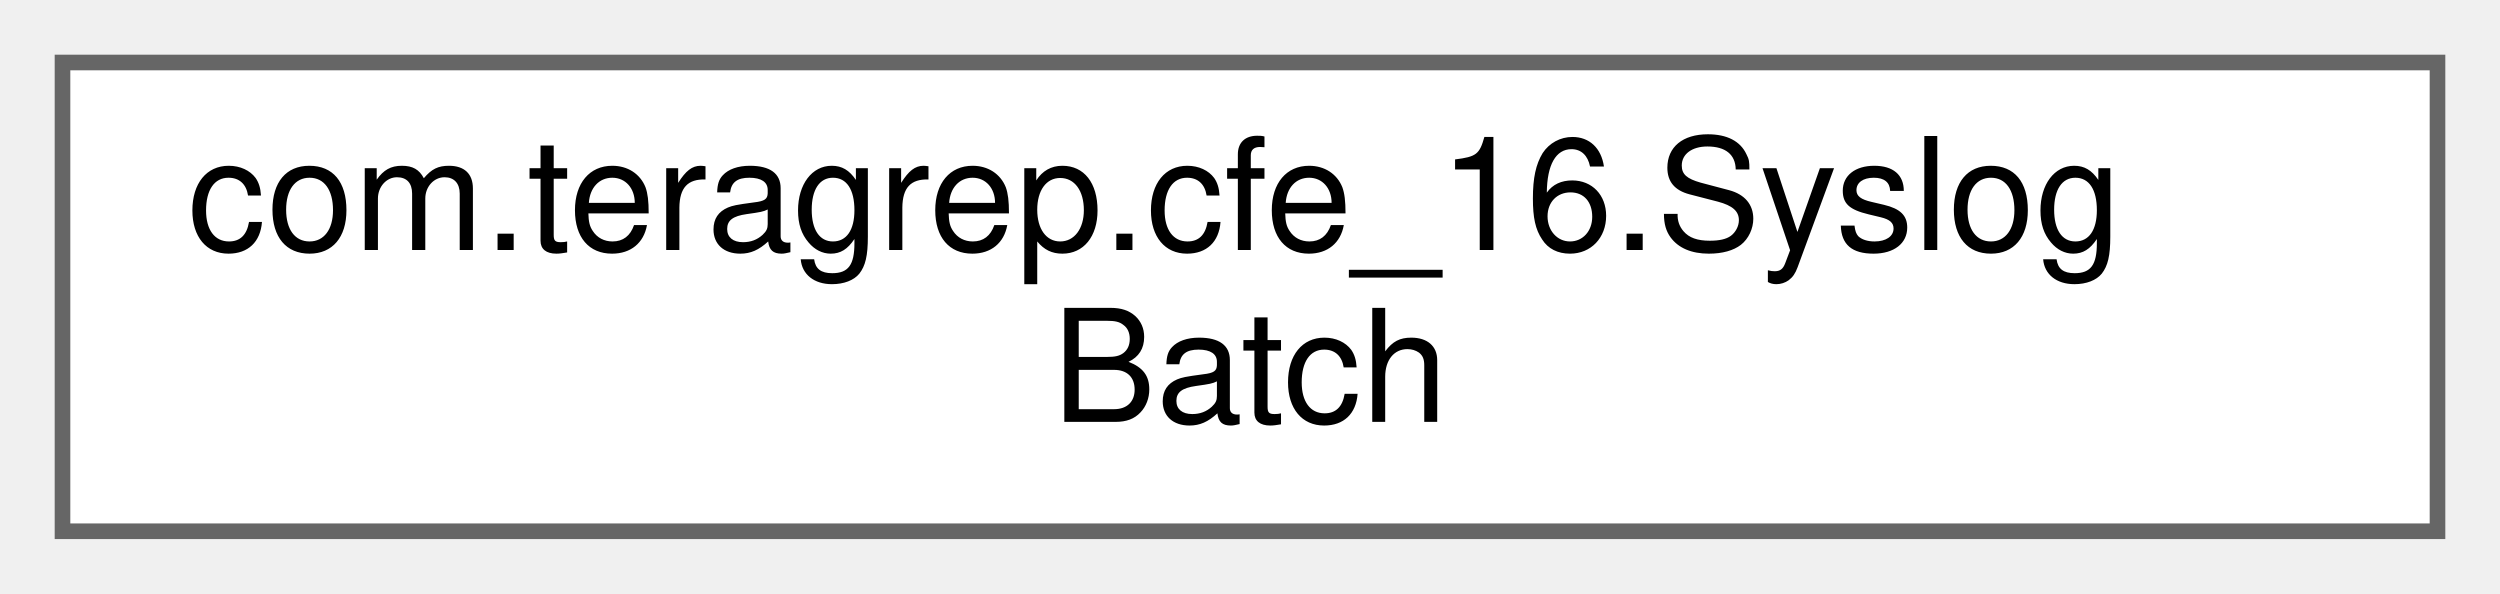
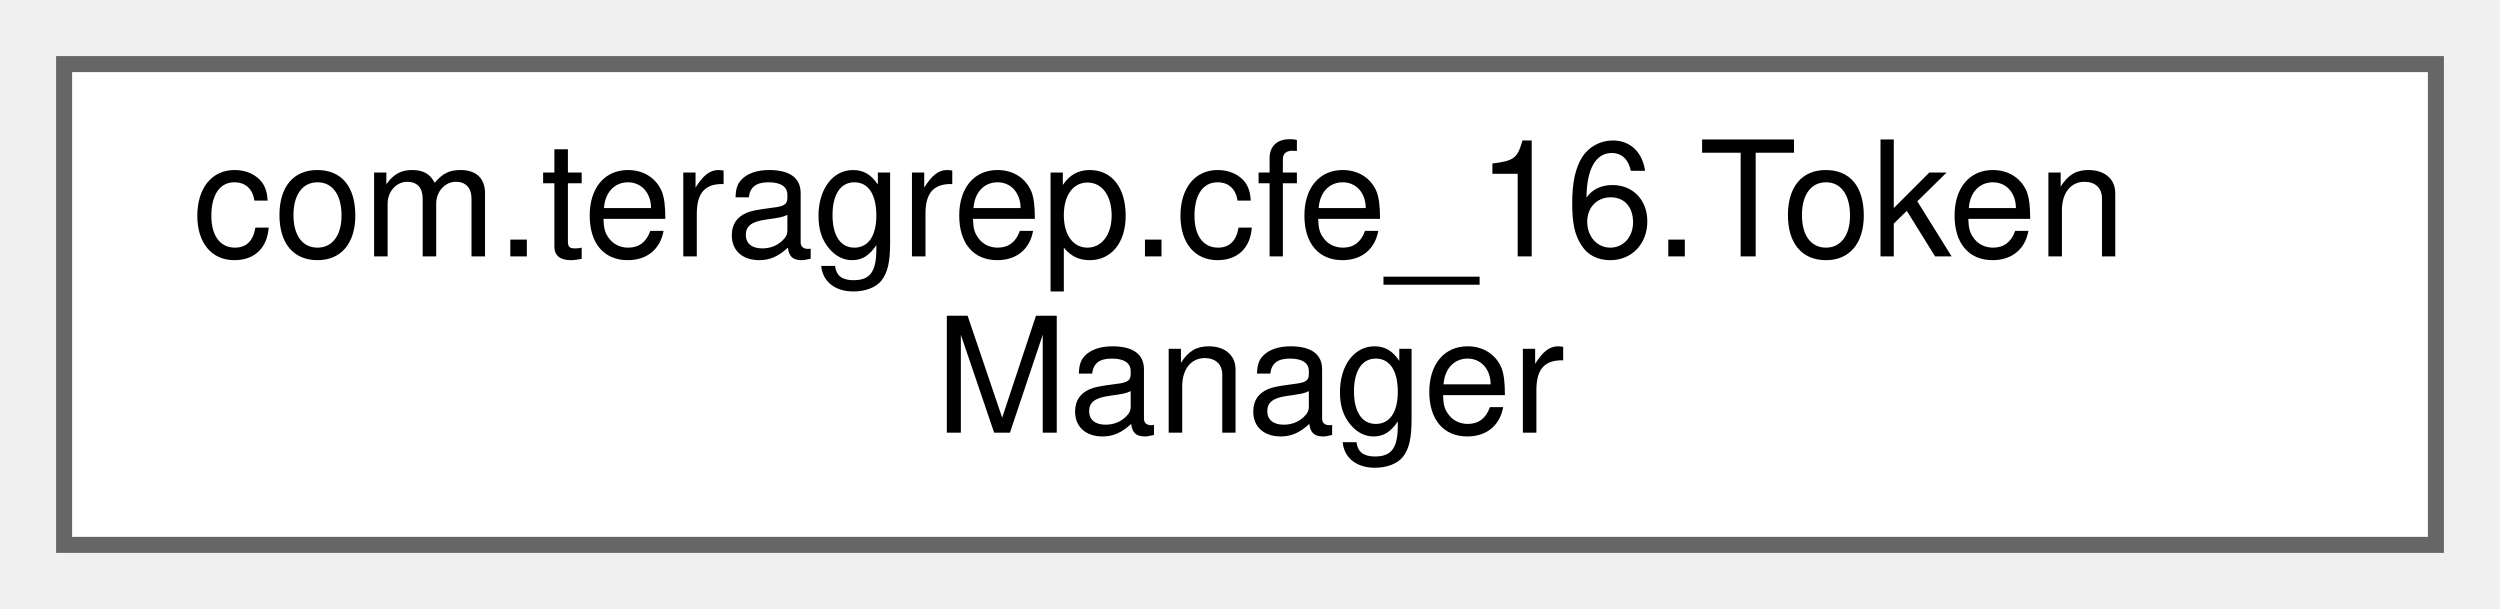
- <svg xmlns="http://www.w3.org/2000/svg" xmlns:xlink="http://www.w3.org/1999/xlink" width="160pt" height="38pt" viewBox="0.00 0.00 160.00 38.00">
+ <svg xmlns="http://www.w3.org/2000/svg" xmlns:xlink="http://www.w3.org/1999/xlink" width="156pt" height="38pt" viewBox="0.00 0.00 156.00 38.00">
  <g id="graph0" class="graph" transform="scale(1 1) rotate(0) translate(4 34)">
    <g id="Node000000" class="node">
      <g id="a_Node000000">
-         <a xlink:href="classcom_1_1teragrep_1_1cfe__16_1_1SyslogBatch.html" target="_top" xlink:title=" ">
-           <polygon fill="white" stroke="#666666" points="152,-30 0,-30 0,0 152,0 152,-30" />
-           <text text-anchor="start" x="8" y="-18" font-family="Helvetica,sans-Serif" font-size="10.00">com.teragrep.cfe_16.Syslog</text>
-           <text text-anchor="middle" x="76" y="-7" font-family="Helvetica,sans-Serif" font-size="10.00">Batch</text>
+         <a xlink:href="classcom_1_1teragrep_1_1cfe__16_1_1TokenManager.html" target="_top" xlink:title=" ">
+           <polygon fill="white" stroke="#666666" points="148,-30 0,-30 0,0 148,0 148,-30" />
+           <text text-anchor="start" x="8" y="-18" font-family="Helvetica,sans-Serif" font-size="10.00">com.teragrep.cfe_16.Token</text>
+           <text text-anchor="middle" x="74" y="-7" font-family="Helvetica,sans-Serif" font-size="10.00">Manager</text>
        </a>
      </g>
    </g>
  </g>
</svg>
